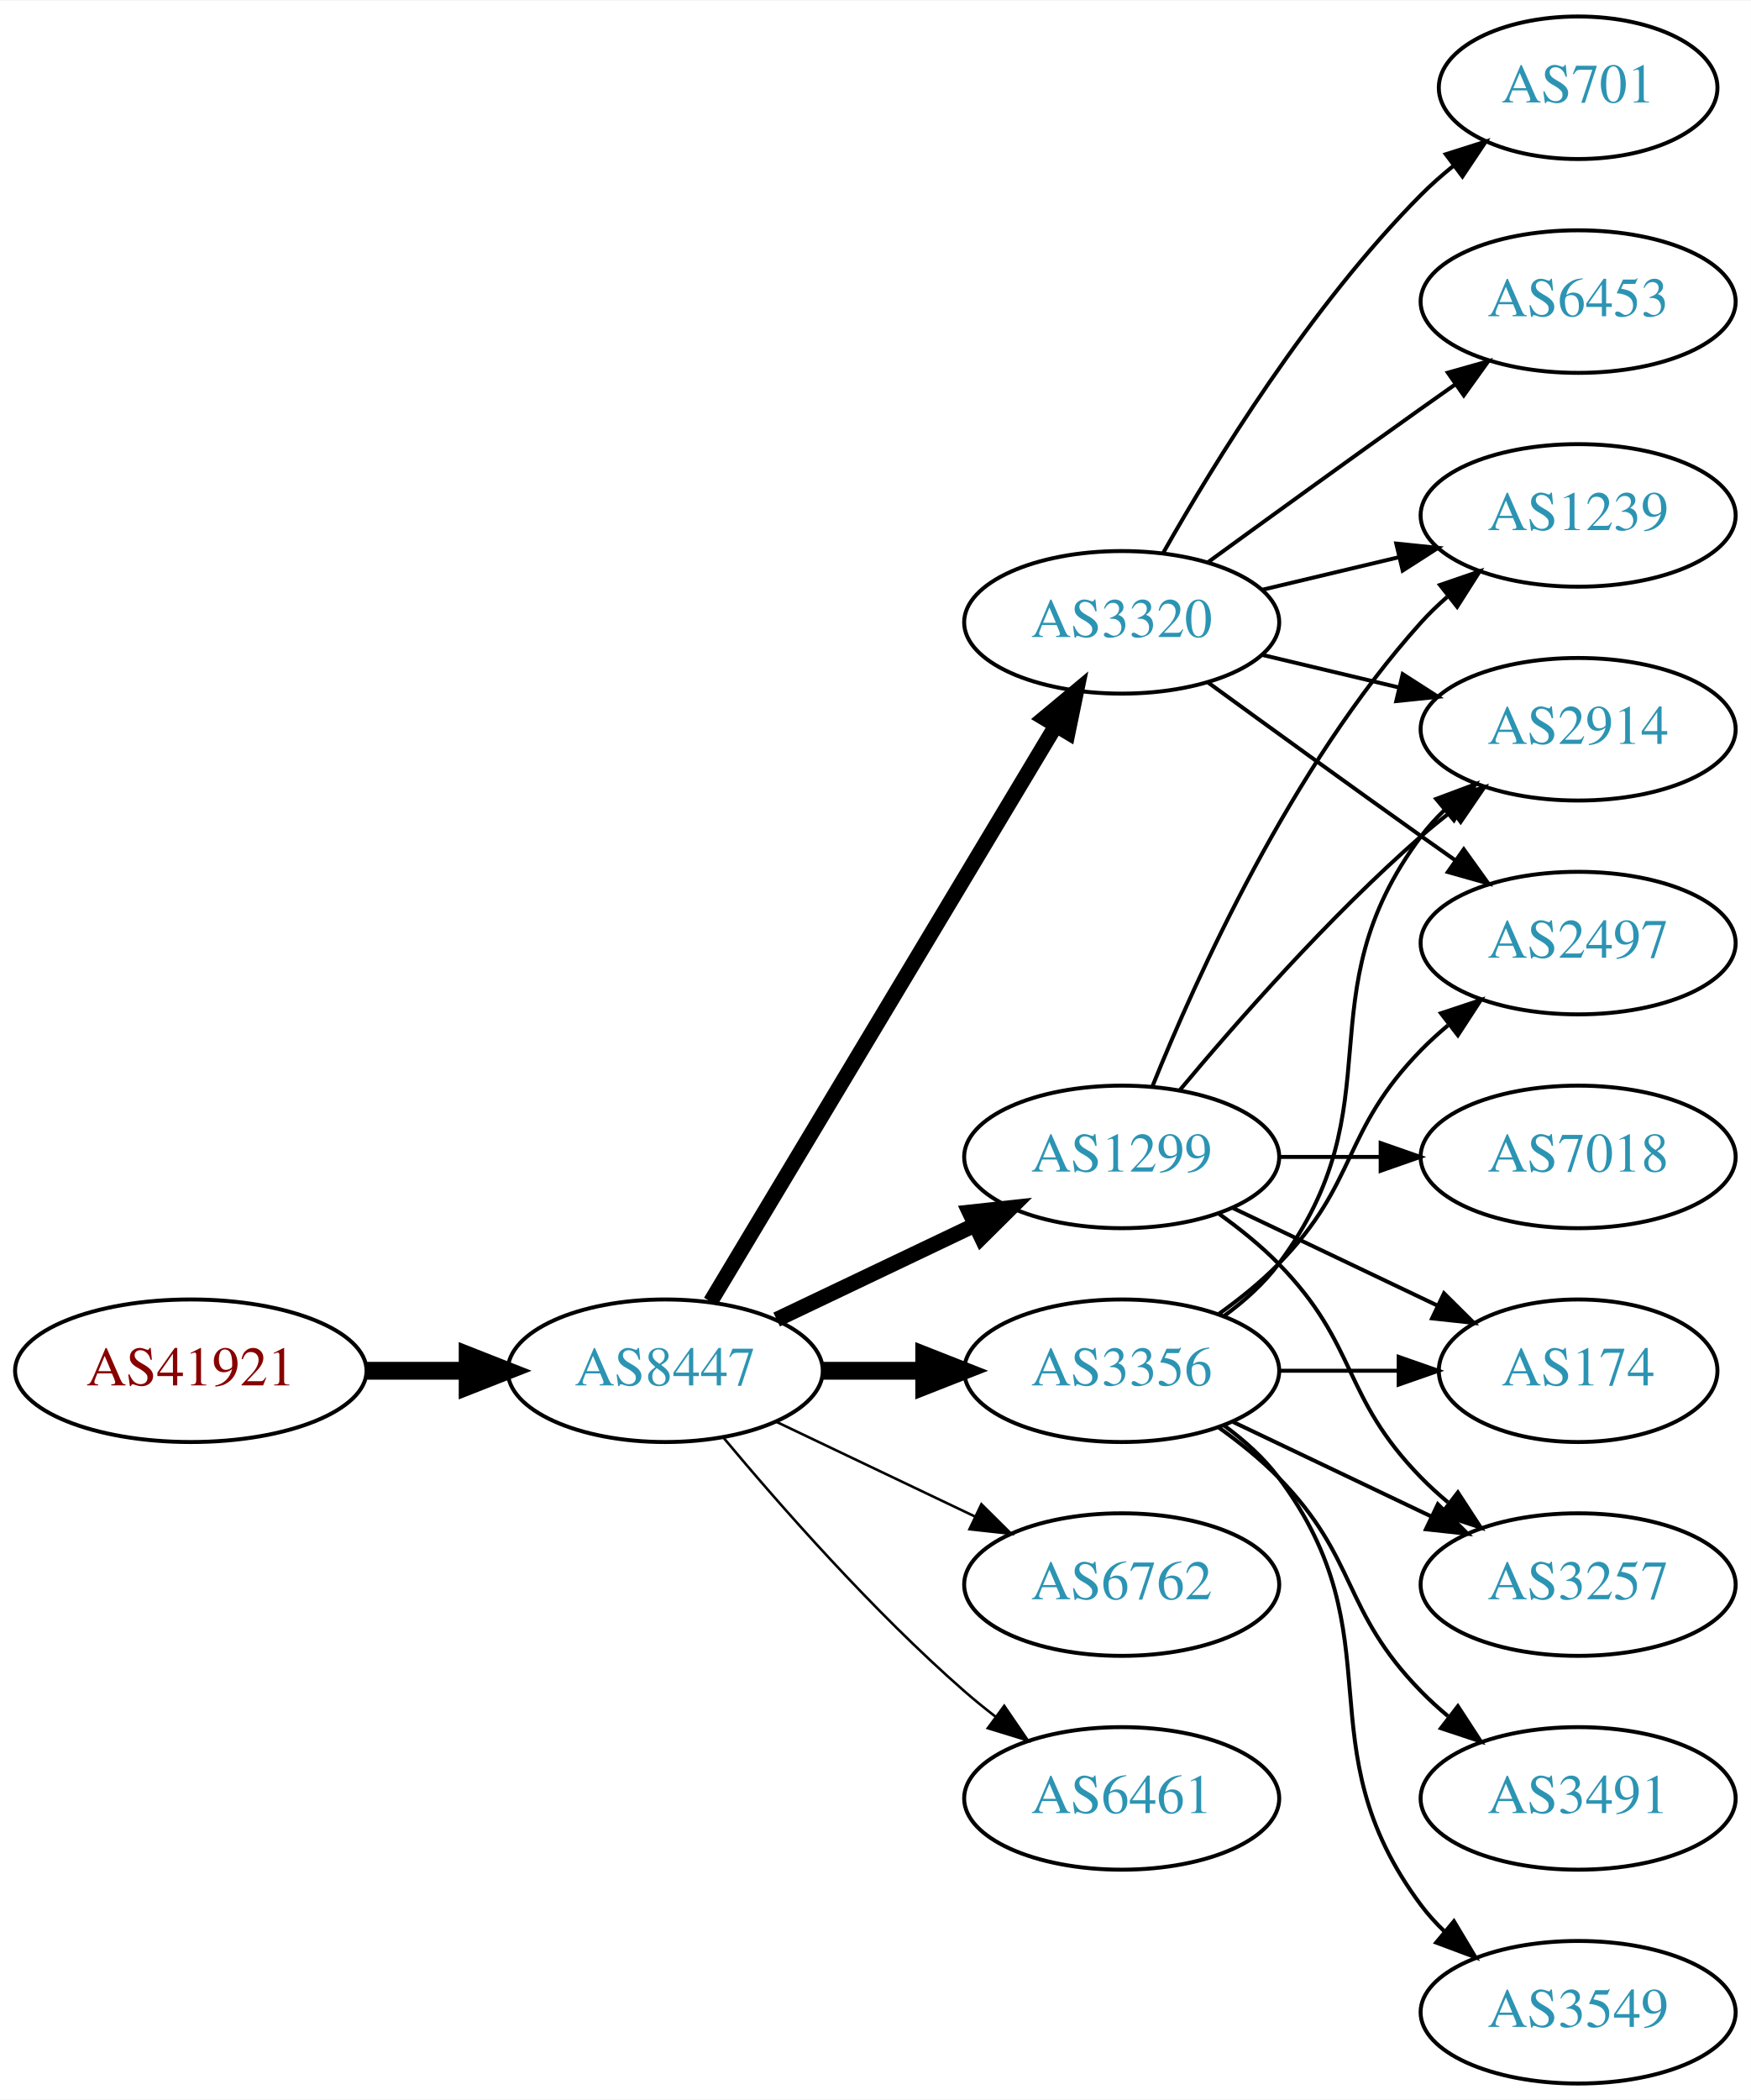
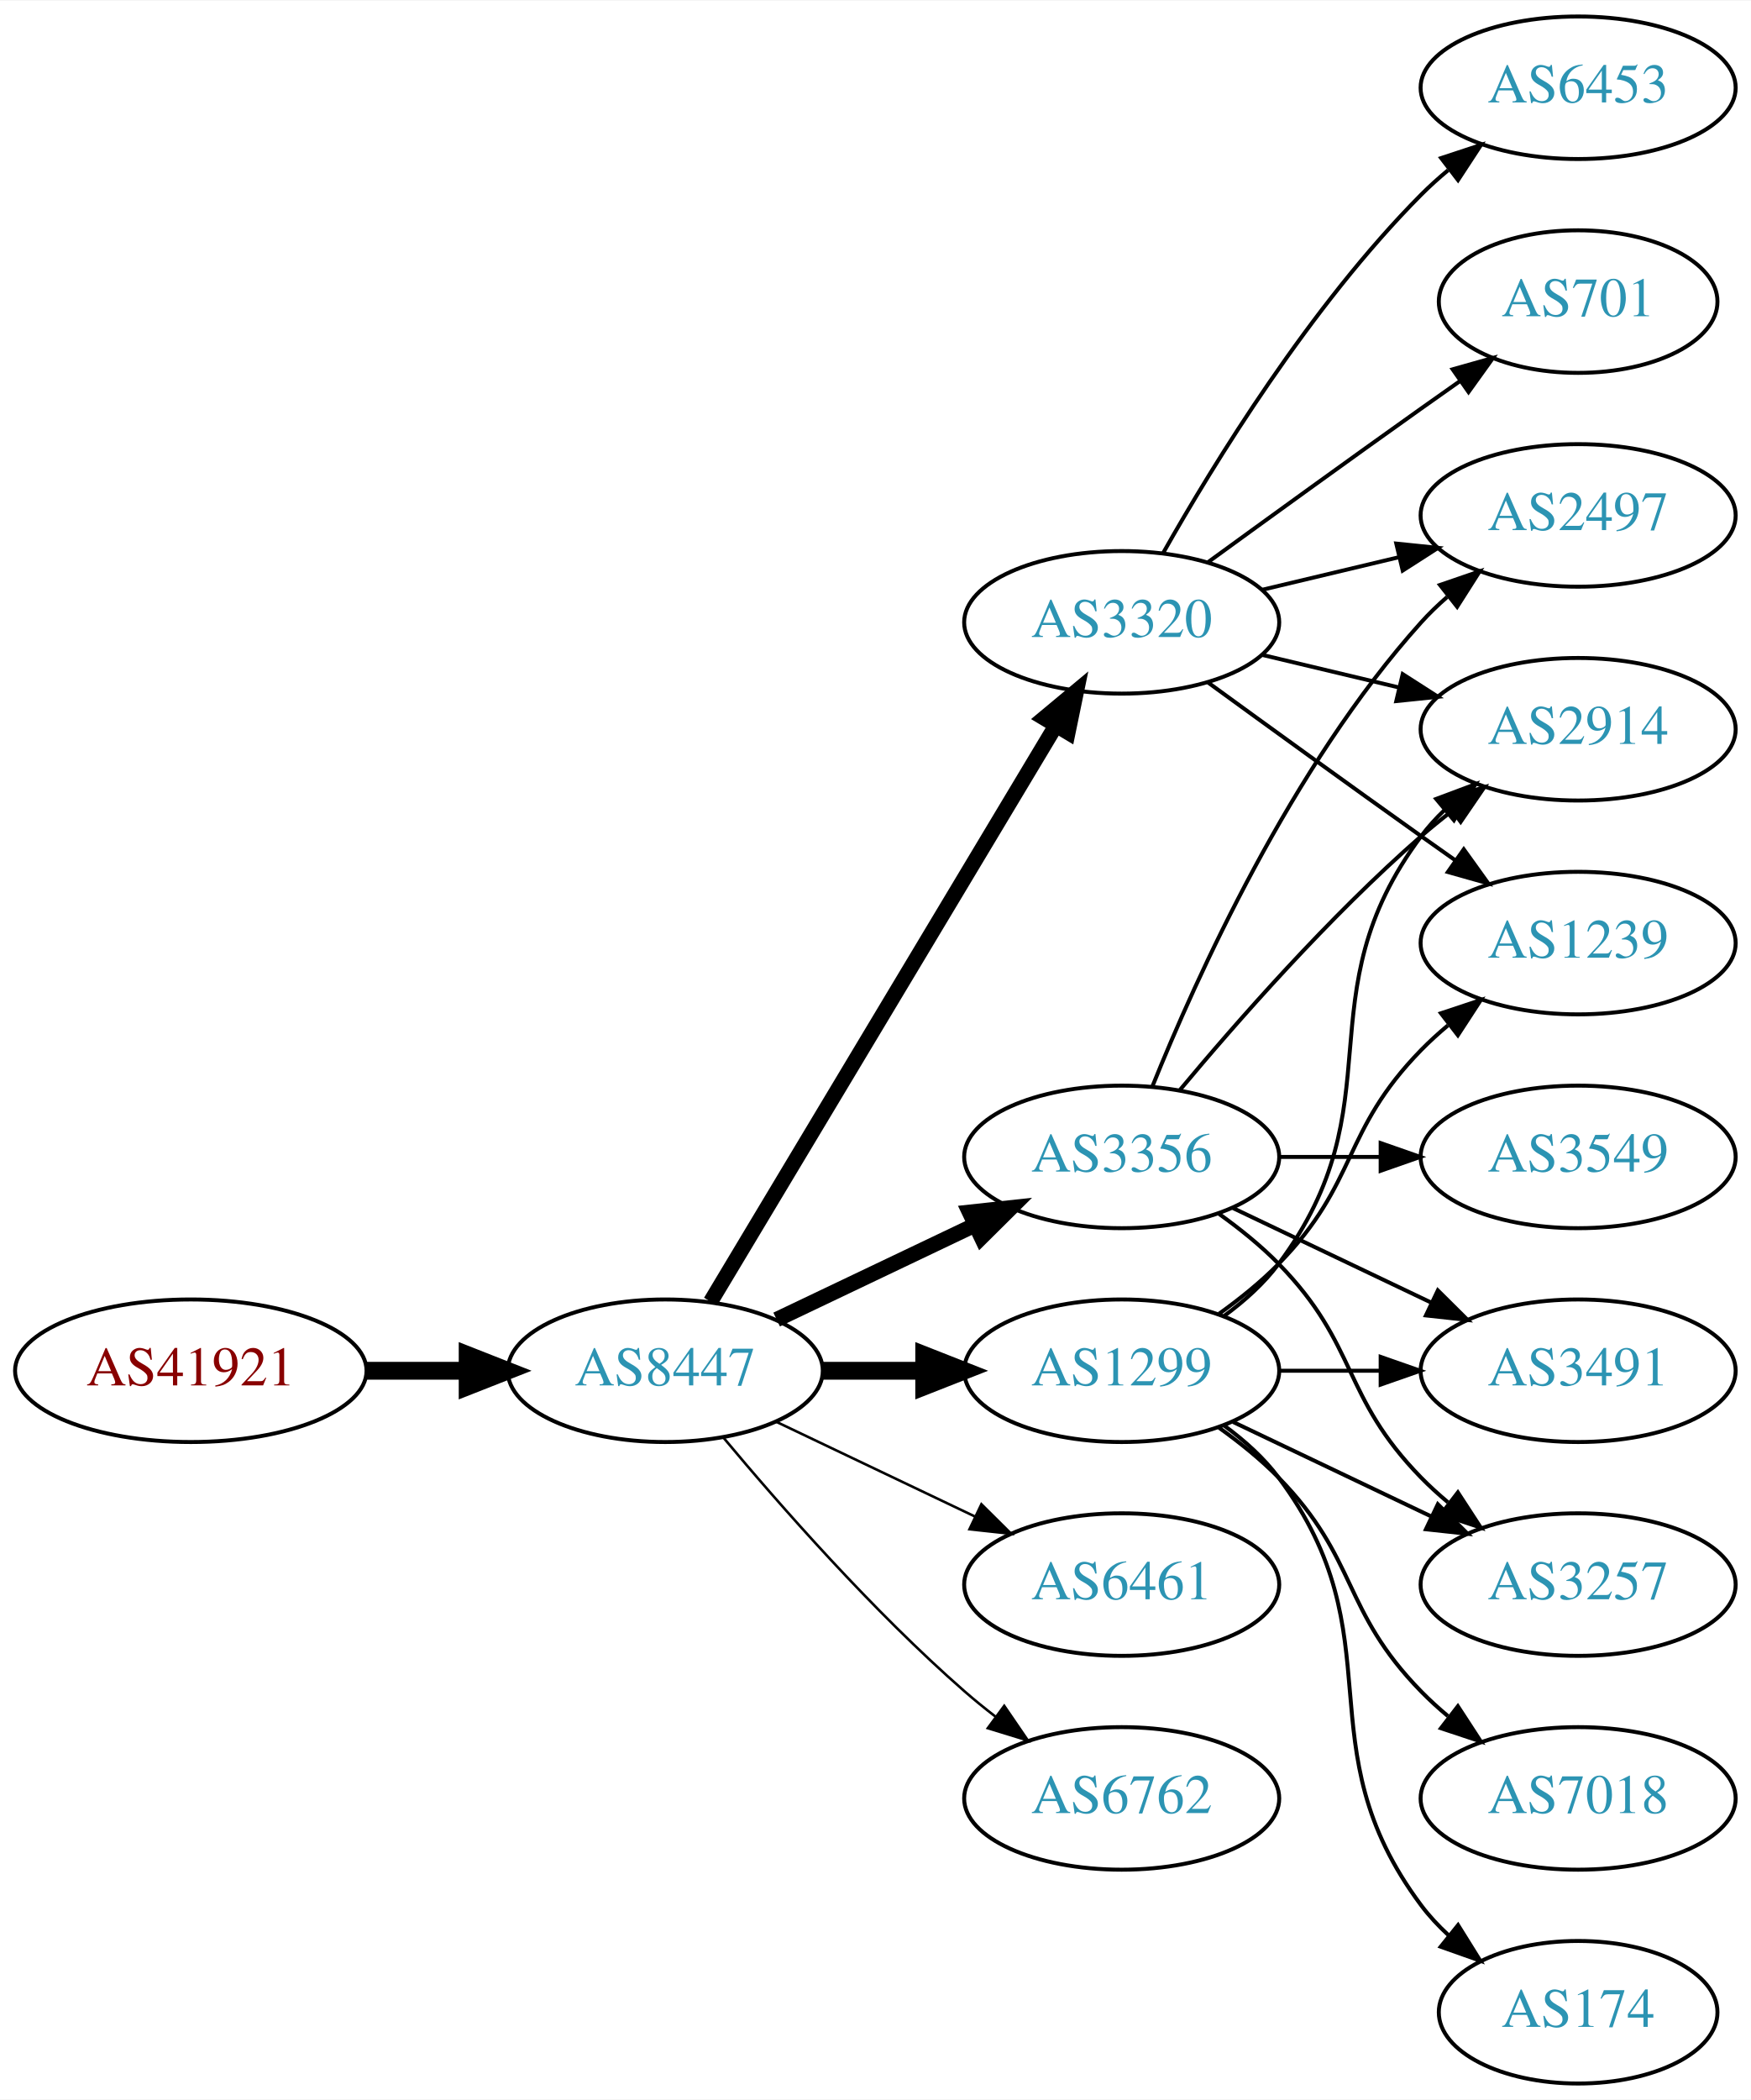
<svg xmlns="http://www.w3.org/2000/svg" xmlns:xlink="http://www.w3.org/1999/xlink" width="442pt" height="530pt" viewBox="0.00 0.00 442.27 530.00">
  <g id="graph0" class="graph" transform="scale(1 1) rotate(0) translate(4 526)">
    <polygon fill="white" stroke="none" points="-4,4 -4,-526 438.271,-526 438.271,4 -4,4" />
    <g id="node1" class="node">
      <g id="a_node1">
        <a xlink:href="/asn/41921" xlink:title="AS41921 ~ B&amp;R Industrial Automation GmbH [AT]">
          <ellipse fill="#ffffff" stroke="black" cx="44.196" cy="-180" rx="44.393" ry="18" />
          <text text-anchor="middle" x="44.196" y="-176.3" font-family="Times,serif" font-size="14.00" fill="#880000">AS41921</text>
        </a>
      </g>
    </g>
    <g id="node2" class="node">
      <g id="a_node2">
        <a xlink:href="/asn/8447" xlink:title="AS8447 ~ A1 Telekom Austria AG [AT]">
          <ellipse fill="#ffffff" stroke="black" cx="164.039" cy="-180" rx="39.794" ry="18" />
          <text text-anchor="middle" x="164.039" y="-176.3" font-family="Times,serif" font-size="14.00" fill="#2c94b3">AS8447</text>
        </a>
      </g>
    </g>
    <g id="edge1" class="edge">
      <path fill="none" stroke="black" stroke-width="4.5" d="M88.407,-180C96.72,-180 105.482,-180 113.965,-180" />
      <polygon fill="black" stroke="black" stroke-width="4.5" points="114.123,-183.938 124.123,-180 114.123,-176.063 114.123,-183.938" />
    </g>
    <g id="node3" class="node">
      <g id="a_node3">
+         <a xlink:href="/asn/1299" xlink:title="AS1299 ~ Telia Carrier [EU]">
+           <ellipse fill="#ffffff" stroke="black" cx="279.332" cy="-180" rx="39.794" ry="18" />
+           <text text-anchor="middle" x="279.332" y="-176.3" font-family="Times,serif" font-size="14.00" fill="#2c94b3">AS1299</text>
+         </a>
+       </g>
+     </g>
+     <g id="edge2" class="edge">
+       <path fill="none" stroke="black" stroke-width="4.5" d="M203.711,-180C211.914,-180 220.678,-180 229.21,-180" />
+       <polygon fill="black" stroke="black" stroke-width="4.5" points="229.449,-183.938 239.449,-180 229.449,-176.063 229.449,-183.938" />
+     </g>
+     <g id="node4" class="node">
+       <g id="a_node4">
+         <a xlink:href="/asn/3356" xlink:title="AS3356 ~ Level 3 Parent, LLC [US]">
+           <ellipse fill="#ffffff" stroke="black" cx="279.332" cy="-234" rx="39.794" ry="18" />
+           <text text-anchor="middle" x="279.332" y="-230.3" font-family="Times,serif" font-size="14.00" fill="#2c94b3">AS3356</text>
+         </a>
+       </g>
+     </g>
+     <g id="edge3" class="edge">
+       <path fill="none" stroke="black" stroke-width="3.857" d="M192.175,-192.934C207.169,-200.081 225.99,-209.052 242.213,-216.785" />
+       <polygon fill="black" stroke="black" stroke-width="3.857" points="240.884,-220.028 251.417,-221.171 243.895,-213.709 240.884,-220.028" />
+     </g>
+     <g id="node5" class="node">
+       <g id="a_node5">
        <a xlink:href="/asn/3320" xlink:title="AS3320 ~ DTAG [DE]">
          <ellipse fill="#ffffff" stroke="black" cx="279.332" cy="-369" rx="39.794" ry="18" />
          <text text-anchor="middle" x="279.332" y="-365.3" font-family="Times,serif" font-size="14.00" fill="#2c94b3">AS3320</text>
        </a>
      </g>
    </g>
-     <g id="edge2" class="edge">
+     <g id="edge4" class="edge">
      <path fill="none" stroke="black" stroke-width="3.857" d="M175.494,-197.442C195.475,-230.775 239.18,-303.686 262.666,-342.866" />
      <polygon fill="black" stroke="black" stroke-width="3.857" points="259.758,-344.823 267.902,-351.6 265.762,-341.224 259.758,-344.823" />
    </g>
-     <g id="node4" class="node">
-       <g id="a_node4">
-         <a xlink:href="/asn/1299" xlink:title="AS1299 ~ Telia Carrier [EU]">
-           <ellipse fill="#ffffff" stroke="black" cx="279.332" cy="-234" rx="39.794" ry="18" />
-           <text text-anchor="middle" x="279.332" y="-230.3" font-family="Times,serif" font-size="14.00" fill="#2c94b3">AS1299</text>
-         </a>
-       </g>
-     </g>
-     <g id="edge3" class="edge">
-       <path fill="none" stroke="black" stroke-width="3.857" d="M192.175,-192.934C207.169,-200.081 225.99,-209.052 242.213,-216.785" />
-       <polygon fill="black" stroke="black" stroke-width="3.857" points="240.884,-220.028 251.417,-221.171 243.895,-213.709 240.884,-220.028" />
-     </g>
-     <g id="node5" class="node">
-       <g id="a_node5">
-         <a xlink:href="/asn/3356" xlink:title="AS3356 ~ Level 3 Parent, LLC [US]">
-           <ellipse fill="#ffffff" stroke="black" cx="279.332" cy="-180" rx="39.794" ry="18" />
-           <text text-anchor="middle" x="279.332" y="-176.3" font-family="Times,serif" font-size="14.00" fill="#2c94b3">AS3356</text>
-         </a>
-       </g>
-     </g>
-     <g id="edge4" class="edge">
-       <path fill="none" stroke="black" stroke-width="4.5" d="M203.711,-180C211.914,-180 220.678,-180 229.21,-180" />
-       <polygon fill="black" stroke="black" stroke-width="4.5" points="229.449,-183.938 239.449,-180 229.449,-176.063 229.449,-183.938" />
-     </g>
    <g id="node6" class="node">
      <g id="a_node6">
-         <a xlink:href="/asn/6762" xlink:title="AS6762 ~ TELECOM ITALIA SPARKLE S.p.A. [IT]">
+         <a xlink:href="/asn/6461" xlink:title="AS6461 ~ Zayo Bandwidth [US]">
          <ellipse fill="#ffffff" stroke="black" cx="279.332" cy="-126" rx="39.794" ry="18" />
-           <text text-anchor="middle" x="279.332" y="-122.3" font-family="Times,serif" font-size="14.00" fill="#2c94b3">AS6762</text>
+           <text text-anchor="middle" x="279.332" y="-122.3" font-family="Times,serif" font-size="14.00" fill="#2c94b3">AS6461</text>
        </a>
      </g>
    </g>
    <g id="edge5" class="edge">
      <path fill="none" stroke="black" stroke-width="0.643" d="M192.175,-167.066C207.169,-159.919 225.99,-150.948 242.213,-143.215" />
      <polygon fill="black" stroke="black" stroke-width="0.643" points="243.895,-146.291 251.417,-138.829 240.884,-139.972 243.895,-146.291" />
    </g>
    <g id="node7" class="node">
      <g id="a_node7">
-         <a xlink:href="/asn/6461" xlink:title="AS6461 ~ Zayo Bandwidth [US]">
+         <a xlink:href="/asn/6762" xlink:title="AS6762 ~ TELECOM ITALIA SPARKLE S.p.A. [IT]">
          <ellipse fill="#ffffff" stroke="black" cx="279.332" cy="-72" rx="39.794" ry="18" />
-           <text text-anchor="middle" x="279.332" y="-68.3" font-family="Times,serif" font-size="14.00" fill="#2c94b3">AS6461</text>
+           <text text-anchor="middle" x="279.332" y="-68.3" font-family="Times,serif" font-size="14.00" fill="#2c94b3">AS6762</text>
        </a>
      </g>
    </g>
    <g id="edge6" class="edge">
      <path fill="none" stroke="black" stroke-width="0.643" d="M178.669,-163.183C192.951,-146.071 216.498,-119.255 239.685,-99 242.151,-96.846 244.789,-94.706 247.487,-92.628" />
      <polygon fill="black" stroke="black" stroke-width="0.643" points="249.66,-95.375 255.641,-86.63 245.512,-89.736 249.66,-95.375" />
    </g>
    <g id="node9" class="node">
      <g id="a_node9">
-         <a xlink:href="/asn/1239" xlink:title="AS1239 ~ Sprint [US]">
-           <ellipse fill="#ffffff" stroke="black" cx="394.625" cy="-396" rx="39.794" ry="18" />
-           <text text-anchor="middle" x="394.625" y="-392.3" font-family="Times,serif" font-size="14.00" fill="#2c94b3">AS1239</text>
-         </a>
-       </g>
-     </g>
-     <g id="edge16" class="edge">
-       <path fill="none" stroke="black" d="M314.939,-377.248C325.81,-379.838 337.964,-382.735 349.407,-385.462" />
-       <polygon fill="black" stroke="black" points="348.69,-388.889 359.229,-387.803 350.313,-382.08 348.69,-388.889" />
-     </g>
-     <g id="node11" class="node">
-       <g id="a_node11">
        <a xlink:href="/asn/2914" xlink:title="AS2914 ~ NTT America, Inc. [US]">
          <ellipse fill="#ffffff" stroke="black" cx="394.625" cy="-342" rx="39.794" ry="18" />
          <text text-anchor="middle" x="394.625" y="-338.3" font-family="Times,serif" font-size="14.00" fill="#2c94b3">AS2914</text>
        </a>
      </g>
    </g>
-     <g id="edge14" class="edge">
-       <path fill="none" stroke="black" d="M314.939,-360.752C325.81,-358.162 337.964,-355.265 349.407,-352.538" />
-       <polygon fill="black" stroke="black" points="350.313,-355.92 359.229,-350.197 348.69,-349.111 350.313,-355.92" />
-     </g>
-     <g id="node13" class="node">
-       <g id="a_node13">
-         <a xlink:href="/asn/701" xlink:title="AS701 ~ UUNET [US]">
-           <ellipse fill="#ffffff" stroke="black" cx="394.625" cy="-504" rx="35.194" ry="18" />
-           <text text-anchor="middle" x="394.625" y="-500.3" font-family="Times,serif" font-size="14.00" fill="#2c94b3">AS701</text>
-         </a>
-       </g>
-     </g>
-     <g id="edge12" class="edge">
-       <path fill="none" stroke="black" d="M289.791,-386.49C302.573,-409.096 327.005,-448.886 354.978,-477 357.478,-479.513 360.239,-481.949 363.1,-484.261" />
-       <polygon fill="black" stroke="black" points="361.198,-487.21 371.297,-490.413 365.401,-481.611 361.198,-487.21" />
-     </g>
-     <g id="node14" class="node">
-       <g id="a_node14">
-         <a xlink:href="/asn/2497" xlink:title="AS2497 ~ Internet Initiative Japan Inc. [JP]">
-           <ellipse fill="#ffffff" stroke="black" cx="394.625" cy="-288" rx="39.794" ry="18" />
-           <text text-anchor="middle" x="394.625" y="-284.3" font-family="Times,serif" font-size="14.00" fill="#2c94b3">AS2497</text>
+     <g id="edge17" class="edge">
+       <path fill="none" stroke="black" d="M305.262,-193.882C310.338,-197.611 315.256,-202.016 318.978,-207 349.249,-247.542 324.707,-274.458 354.978,-315 356.723,-317.336 358.73,-319.545 360.893,-321.617" />
+       <polygon fill="black" stroke="black" points="358.771,-324.405 368.694,-328.118 363.253,-319.027 358.771,-324.405" />
+     </g>
+     <g id="node11" class="node">
+       <g id="a_node11">
+         <a xlink:href="/asn/3491" xlink:title="AS3491 ~ PCCW Global, Inc. [US]">
+           <ellipse fill="#ffffff" stroke="black" cx="394.625" cy="-180" rx="39.794" ry="18" />
+           <text text-anchor="middle" x="394.625" y="-176.3" font-family="Times,serif" font-size="14.00" fill="#2c94b3">AS3491</text>
        </a>
      </g>
    </g>
    <g id="edge13" class="edge">
-       <path fill="none" stroke="black" d="M301.18,-353.778C316.114,-342.909 336.727,-327.975 354.978,-315 357.799,-312.995 360.742,-310.915 363.69,-308.841" />
-       <polygon fill="black" stroke="black" points="365.736,-311.681 371.914,-303.074 361.717,-305.95 365.736,-311.681" />
-     </g>
-     <g id="node15" class="node">
-       <g id="a_node15">
-         <a xlink:href="/asn/6453" xlink:title="AS6453 ~ TATA COMMUNICATIONS (AMERICA) INC [US]">
-           <ellipse fill="#ffffff" stroke="black" cx="394.625" cy="-450" rx="39.794" ry="18" />
-           <text text-anchor="middle" x="394.625" y="-446.3" font-family="Times,serif" font-size="14.00" fill="#2c94b3">AS6453</text>
-         </a>
-       </g>
-     </g>
-     <g id="edge15" class="edge">
-       <path fill="none" stroke="black" d="M301.18,-384.222C316.114,-395.091 336.727,-410.025 354.978,-423 357.799,-425.005 360.742,-427.085 363.69,-429.159" />
-       <polygon fill="black" stroke="black" points="361.717,-432.05 371.914,-434.926 365.736,-426.319 361.717,-432.05" />
-     </g>
-     <g id="node8" class="node">
-       <g id="a_node8">
-         <a xlink:href="/asn/174" xlink:title="AS174 ~ Cogent Communications [US]">
-           <ellipse fill="#ffffff" stroke="black" cx="394.625" cy="-180" rx="35.194" ry="18" />
-           <text text-anchor="middle" x="394.625" y="-176.3" font-family="Times,serif" font-size="14.00" fill="#2c94b3">AS174</text>
-         </a>
-       </g>
-     </g>
-     <g id="edge7" class="edge">
-       <path fill="none" stroke="black" d="M307.468,-221.066C322.9,-213.71 342.385,-204.423 358.92,-196.541" />
-       <polygon fill="black" stroke="black" points="360.741,-199.551 368.262,-192.089 357.729,-193.232 360.741,-199.551" />
-     </g>
-     <g id="edge8" class="edge">
-       <path fill="none" stroke="black" d="M287.079,-251.787C298.13,-279.243 322.184,-332.578 354.978,-369 356.98,-371.224 359.199,-373.363 361.532,-375.397" />
-       <polygon fill="black" stroke="black" points="359.73,-378.433 369.751,-381.873 364.062,-372.935 359.73,-378.433" />
-     </g>
-     <g id="node10" class="node">
-       <g id="a_node10">
+       <path fill="none" stroke="black" d="M319.004,-180C327.207,-180 335.971,-180 344.503,-180" />
+       <polygon fill="black" stroke="black" points="344.742,-183.5 354.742,-180 344.742,-176.5 344.742,-183.5" />
+     </g>
+     <g id="node12" class="node">
+       <g id="a_node12">
        <a xlink:href="/asn/3257" xlink:title="AS3257 ~ GTT [DE]">
          <ellipse fill="#ffffff" stroke="black" cx="394.625" cy="-126" rx="39.794" ry="18" />
          <text text-anchor="middle" x="394.625" y="-122.3" font-family="Times,serif" font-size="14.00" fill="#2c94b3">AS3257</text>
        </a>
      </g>
    </g>
+     <g id="edge15" class="edge">
+       <path fill="none" stroke="black" d="M307.468,-167.066C322.462,-159.919 341.283,-150.948 357.506,-143.215" />
+       <polygon fill="black" stroke="black" points="359.188,-146.291 366.71,-138.829 356.177,-139.972 359.188,-146.291" />
+     </g>
+     <g id="node13" class="node">
+       <g id="a_node13">
+         <a xlink:href="/asn/7018" xlink:title="AS7018 ~ AT&amp;T Services, Inc. [US]">
+           <ellipse fill="#ffffff" stroke="black" cx="394.625" cy="-72" rx="39.794" ry="18" />
+           <text text-anchor="middle" x="394.625" y="-68.3" font-family="Times,serif" font-size="14.00" fill="#2c94b3">AS7018</text>
+         </a>
+       </g>
+     </g>
+     <g id="edge12" class="edge">
+       <path fill="none" stroke="black" d="M303.926,-165.611C309.182,-161.852 314.513,-157.563 318.978,-153 339.151,-132.383 334.806,-119.617 354.978,-99 357.071,-96.861 359.354,-94.782 361.731,-92.79" />
+       <polygon fill="black" stroke="black" points="364.249,-95.268 370.031,-86.389 359.974,-89.725 364.249,-95.268" />
+     </g>
+     <g id="node14" class="node">
+       <g id="a_node14">
+         <a xlink:href="/asn/174" xlink:title="AS174 ~ Cogent Communications [US]">
+           <ellipse fill="#ffffff" stroke="black" cx="394.625" cy="-18" rx="35.194" ry="18" />
+           <text text-anchor="middle" x="394.625" y="-14.3" font-family="Times,serif" font-size="14.00" fill="#2c94b3">AS174</text>
+         </a>
+       </g>
+     </g>
+     <g id="edge14" class="edge">
+       <path fill="none" stroke="black" d="M305.262,-166.118C310.338,-162.389 315.256,-157.984 318.978,-153 349.249,-112.458 324.707,-85.542 354.978,-45 356.986,-42.311 359.342,-39.791 361.883,-37.455" />
+       <polygon fill="black" stroke="black" points="364.297,-40.004 369.898,-31.011 359.912,-34.548 364.297,-40.004" />
+     </g>
+     <g id="node15" class="node">
+       <g id="a_node15">
+         <a xlink:href="/asn/1239" xlink:title="AS1239 ~ Sprint [US]">
+           <ellipse fill="#ffffff" stroke="black" cx="394.625" cy="-288" rx="39.794" ry="18" />
+           <text text-anchor="middle" x="394.625" y="-284.3" font-family="Times,serif" font-size="14.00" fill="#2c94b3">AS1239</text>
+         </a>
+       </g>
+     </g>
+     <g id="edge16" class="edge">
+       <path fill="none" stroke="black" d="M303.926,-194.389C309.182,-198.148 314.513,-202.437 318.978,-207 339.151,-227.617 334.806,-240.383 354.978,-261 357.071,-263.139 359.354,-265.218 361.731,-267.21" />
+       <polygon fill="black" stroke="black" points="359.974,-270.275 370.031,-273.611 364.249,-264.732 359.974,-270.275" />
+     </g>
+     <g id="node8" class="node">
+       <g id="a_node8">
+         <a xlink:href="/asn/2497" xlink:title="AS2497 ~ Internet Initiative Japan Inc. [JP]">
+           <ellipse fill="#ffffff" stroke="black" cx="394.625" cy="-396" rx="39.794" ry="18" />
+           <text text-anchor="middle" x="394.625" y="-392.3" font-family="Times,serif" font-size="14.00" fill="#2c94b3">AS2497</text>
+         </a>
+       </g>
+     </g>
+     <g id="edge7" class="edge">
+       <path fill="none" stroke="black" d="M287.079,-251.787C298.13,-279.243 322.184,-332.578 354.978,-369 356.98,-371.224 359.199,-373.363 361.532,-375.397" />
+       <polygon fill="black" stroke="black" points="359.73,-378.433 369.751,-381.873 364.062,-372.935 359.73,-378.433" />
+     </g>
+     <g id="edge8" class="edge">
+       <path fill="none" stroke="black" d="M293.962,-250.817C308.244,-267.929 331.791,-294.745 354.978,-315 357.444,-317.154 360.082,-319.294 362.78,-321.372" />
+       <polygon fill="black" stroke="black" points="360.805,-324.264 370.934,-327.37 364.953,-318.625 360.805,-324.264" />
+     </g>
+     <g id="node10" class="node">
+       <g id="a_node10">
+         <a xlink:href="/asn/3549" xlink:title="AS3549 ~ Level 3 Parent, LLC [US]">
+           <ellipse fill="#ffffff" stroke="black" cx="394.625" cy="-234" rx="39.794" ry="18" />
+           <text text-anchor="middle" x="394.625" y="-230.3" font-family="Times,serif" font-size="14.00" fill="#2c94b3">AS3549</text>
+         </a>
+       </g>
+     </g>
    <g id="edge9" class="edge">
+       <path fill="none" stroke="black" d="M319.004,-234C327.207,-234 335.971,-234 344.503,-234" />
+       <polygon fill="black" stroke="black" points="344.742,-237.5 354.742,-234 344.742,-230.5 344.742,-237.5" />
+     </g>
+     <g id="edge10" class="edge">
+       <path fill="none" stroke="black" d="M307.468,-221.066C322.462,-213.919 341.283,-204.948 357.506,-197.215" />
+       <polygon fill="black" stroke="black" points="359.188,-200.291 366.71,-192.829 356.177,-193.972 359.188,-200.291" />
+     </g>
+     <g id="edge11" class="edge">
      <path fill="none" stroke="black" d="M303.926,-219.611C309.182,-215.852 314.513,-211.563 318.978,-207 339.151,-186.383 334.806,-173.617 354.978,-153 357.071,-150.861 359.354,-148.782 361.731,-146.79" />
      <polygon fill="black" stroke="black" points="364.249,-149.268 370.031,-140.389 359.974,-143.725 364.249,-149.268" />
    </g>
-     <g id="edge10" class="edge">
-       <path fill="none" stroke="black" d="M293.962,-250.817C308.244,-267.929 331.791,-294.745 354.978,-315 357.444,-317.154 360.082,-319.294 362.78,-321.372" />
-       <polygon fill="black" stroke="black" points="360.805,-324.264 370.934,-327.37 364.953,-318.625 360.805,-324.264" />
-     </g>
-     <g id="node12" class="node">
-       <g id="a_node12">
-         <a xlink:href="/asn/7018" xlink:title="AS7018 ~ AT&amp;T Services, Inc. [US]">
-           <ellipse fill="#ffffff" stroke="black" cx="394.625" cy="-234" rx="39.794" ry="18" />
-           <text text-anchor="middle" x="394.625" y="-230.3" font-family="Times,serif" font-size="14.00" fill="#2c94b3">AS7018</text>
-         </a>
-       </g>
-     </g>
-     <g id="edge11" class="edge">
-       <path fill="none" stroke="black" d="M319.004,-234C327.207,-234 335.971,-234 344.503,-234" />
-       <polygon fill="black" stroke="black" points="344.742,-237.5 354.742,-234 344.742,-230.5 344.742,-237.5" />
-     </g>
-     <g id="edge17" class="edge">
-       <path fill="none" stroke="black" d="M319.004,-180C328.709,-180 339.2,-180 349.163,-180" />
-       <polygon fill="black" stroke="black" points="349.299,-183.5 359.299,-180 349.299,-176.5 349.299,-183.5" />
+     <g id="edge18" class="edge">
+       <path fill="none" stroke="black" d="M314.939,-377.248C325.81,-379.838 337.964,-382.735 349.407,-385.462" />
+       <polygon fill="black" stroke="black" points="348.69,-388.889 359.229,-387.803 350.313,-382.08 348.69,-388.889" />
    </g>
    <g id="edge20" class="edge">
-       <path fill="none" stroke="black" d="M307.468,-167.066C322.462,-159.919 341.283,-150.948 357.506,-143.215" />
-       <polygon fill="black" stroke="black" points="359.188,-146.291 366.71,-138.829 356.177,-139.972 359.188,-146.291" />
-     </g>
-     <g id="edge21" class="edge">
-       <path fill="none" stroke="black" d="M305.262,-193.882C310.338,-197.611 315.256,-202.016 318.978,-207 349.249,-247.542 324.707,-274.458 354.978,-315 356.723,-317.336 358.73,-319.545 360.893,-321.617" />
-       <polygon fill="black" stroke="black" points="358.771,-324.405 368.694,-328.118 363.253,-319.027 358.771,-324.405" />
-     </g>
-     <g id="edge18" class="edge">
-       <path fill="none" stroke="black" d="M303.926,-194.389C309.182,-198.148 314.513,-202.437 318.978,-207 339.151,-227.617 334.806,-240.383 354.978,-261 357.071,-263.139 359.354,-265.218 361.731,-267.21" />
-       <polygon fill="black" stroke="black" points="359.974,-270.275 370.031,-273.611 364.249,-264.732 359.974,-270.275" />
+       <path fill="none" stroke="black" d="M314.939,-360.752C325.81,-358.162 337.964,-355.265 349.407,-352.538" />
+       <polygon fill="black" stroke="black" points="350.313,-355.92 359.229,-350.197 348.69,-349.111 350.313,-355.92" />
+     </g>
+     <g id="edge22" class="edge">
+       <path fill="none" stroke="black" d="M301.18,-353.778C316.114,-342.909 336.727,-327.975 354.978,-315 357.799,-312.995 360.742,-310.915 363.69,-308.841" />
+       <polygon fill="black" stroke="black" points="365.736,-311.681 371.914,-303.074 361.717,-305.95 365.736,-311.681" />
    </g>
    <g id="node16" class="node">
      <g id="a_node16">
-         <a xlink:href="/asn/3491" xlink:title="AS3491 ~ PCCW Global, Inc. [US]">
-           <ellipse fill="#ffffff" stroke="black" cx="394.625" cy="-72" rx="39.794" ry="18" />
-           <text text-anchor="middle" x="394.625" y="-68.3" font-family="Times,serif" font-size="14.00" fill="#2c94b3">AS3491</text>
+         <a xlink:href="/asn/6453" xlink:title="AS6453 ~ TATA COMMUNICATIONS (AMERICA) INC [US]">
+           <ellipse fill="#ffffff" stroke="black" cx="394.625" cy="-504" rx="39.794" ry="18" />
+           <text text-anchor="middle" x="394.625" y="-500.3" font-family="Times,serif" font-size="14.00" fill="#2c94b3">AS6453</text>
        </a>
      </g>
    </g>
    <g id="edge19" class="edge">
-       <path fill="none" stroke="black" d="M303.926,-165.611C309.182,-161.852 314.513,-157.563 318.978,-153 339.151,-132.383 334.806,-119.617 354.978,-99 357.071,-96.861 359.354,-94.782 361.731,-92.79" />
-       <polygon fill="black" stroke="black" points="364.249,-95.268 370.031,-86.389 359.974,-89.725 364.249,-95.268" />
+       <path fill="none" stroke="black" d="M289.791,-386.49C302.573,-409.096 327.005,-448.886 354.978,-477 357.089,-479.121 359.385,-481.188 361.77,-483.171" />
+       <polygon fill="black" stroke="black" points="360.023,-486.242 370.086,-489.556 364.286,-480.69 360.023,-486.242" />
    </g>
    <g id="node17" class="node">
      <g id="a_node17">
-         <a xlink:href="/asn/3549" xlink:title="AS3549 ~ Level 3 Parent, LLC [US]">
-           <ellipse fill="#ffffff" stroke="black" cx="394.625" cy="-18" rx="39.794" ry="18" />
-           <text text-anchor="middle" x="394.625" y="-14.3" font-family="Times,serif" font-size="14.00" fill="#2c94b3">AS3549</text>
-         </a>
-       </g>
-     </g>
-     <g id="edge22" class="edge">
-       <path fill="none" stroke="black" d="M305.262,-166.118C310.338,-162.389 315.256,-157.984 318.978,-153 349.249,-112.458 324.707,-85.542 354.978,-45 356.723,-42.664 358.73,-40.455 360.893,-38.383" />
-       <polygon fill="black" stroke="black" points="363.253,-40.973 368.694,-31.882 358.771,-35.595 363.253,-40.973" />
+         <a xlink:href="/asn/701" xlink:title="AS701 ~ UUNET [US]">
+           <ellipse fill="#ffffff" stroke="black" cx="394.625" cy="-450" rx="35.194" ry="18" />
+           <text text-anchor="middle" x="394.625" y="-446.3" font-family="Times,serif" font-size="14.00" fill="#2c94b3">AS701</text>
+         </a>
+       </g>
+     </g>
+     <g id="edge21" class="edge">
+       <path fill="none" stroke="black" d="M301.18,-384.222C316.114,-395.091 336.727,-410.025 354.978,-423 358.188,-425.282 361.557,-427.661 364.912,-430.018" />
+       <polygon fill="black" stroke="black" points="362.924,-432.899 373.123,-435.77 366.94,-427.166 362.924,-432.899" />
    </g>
  </g>
</svg>
